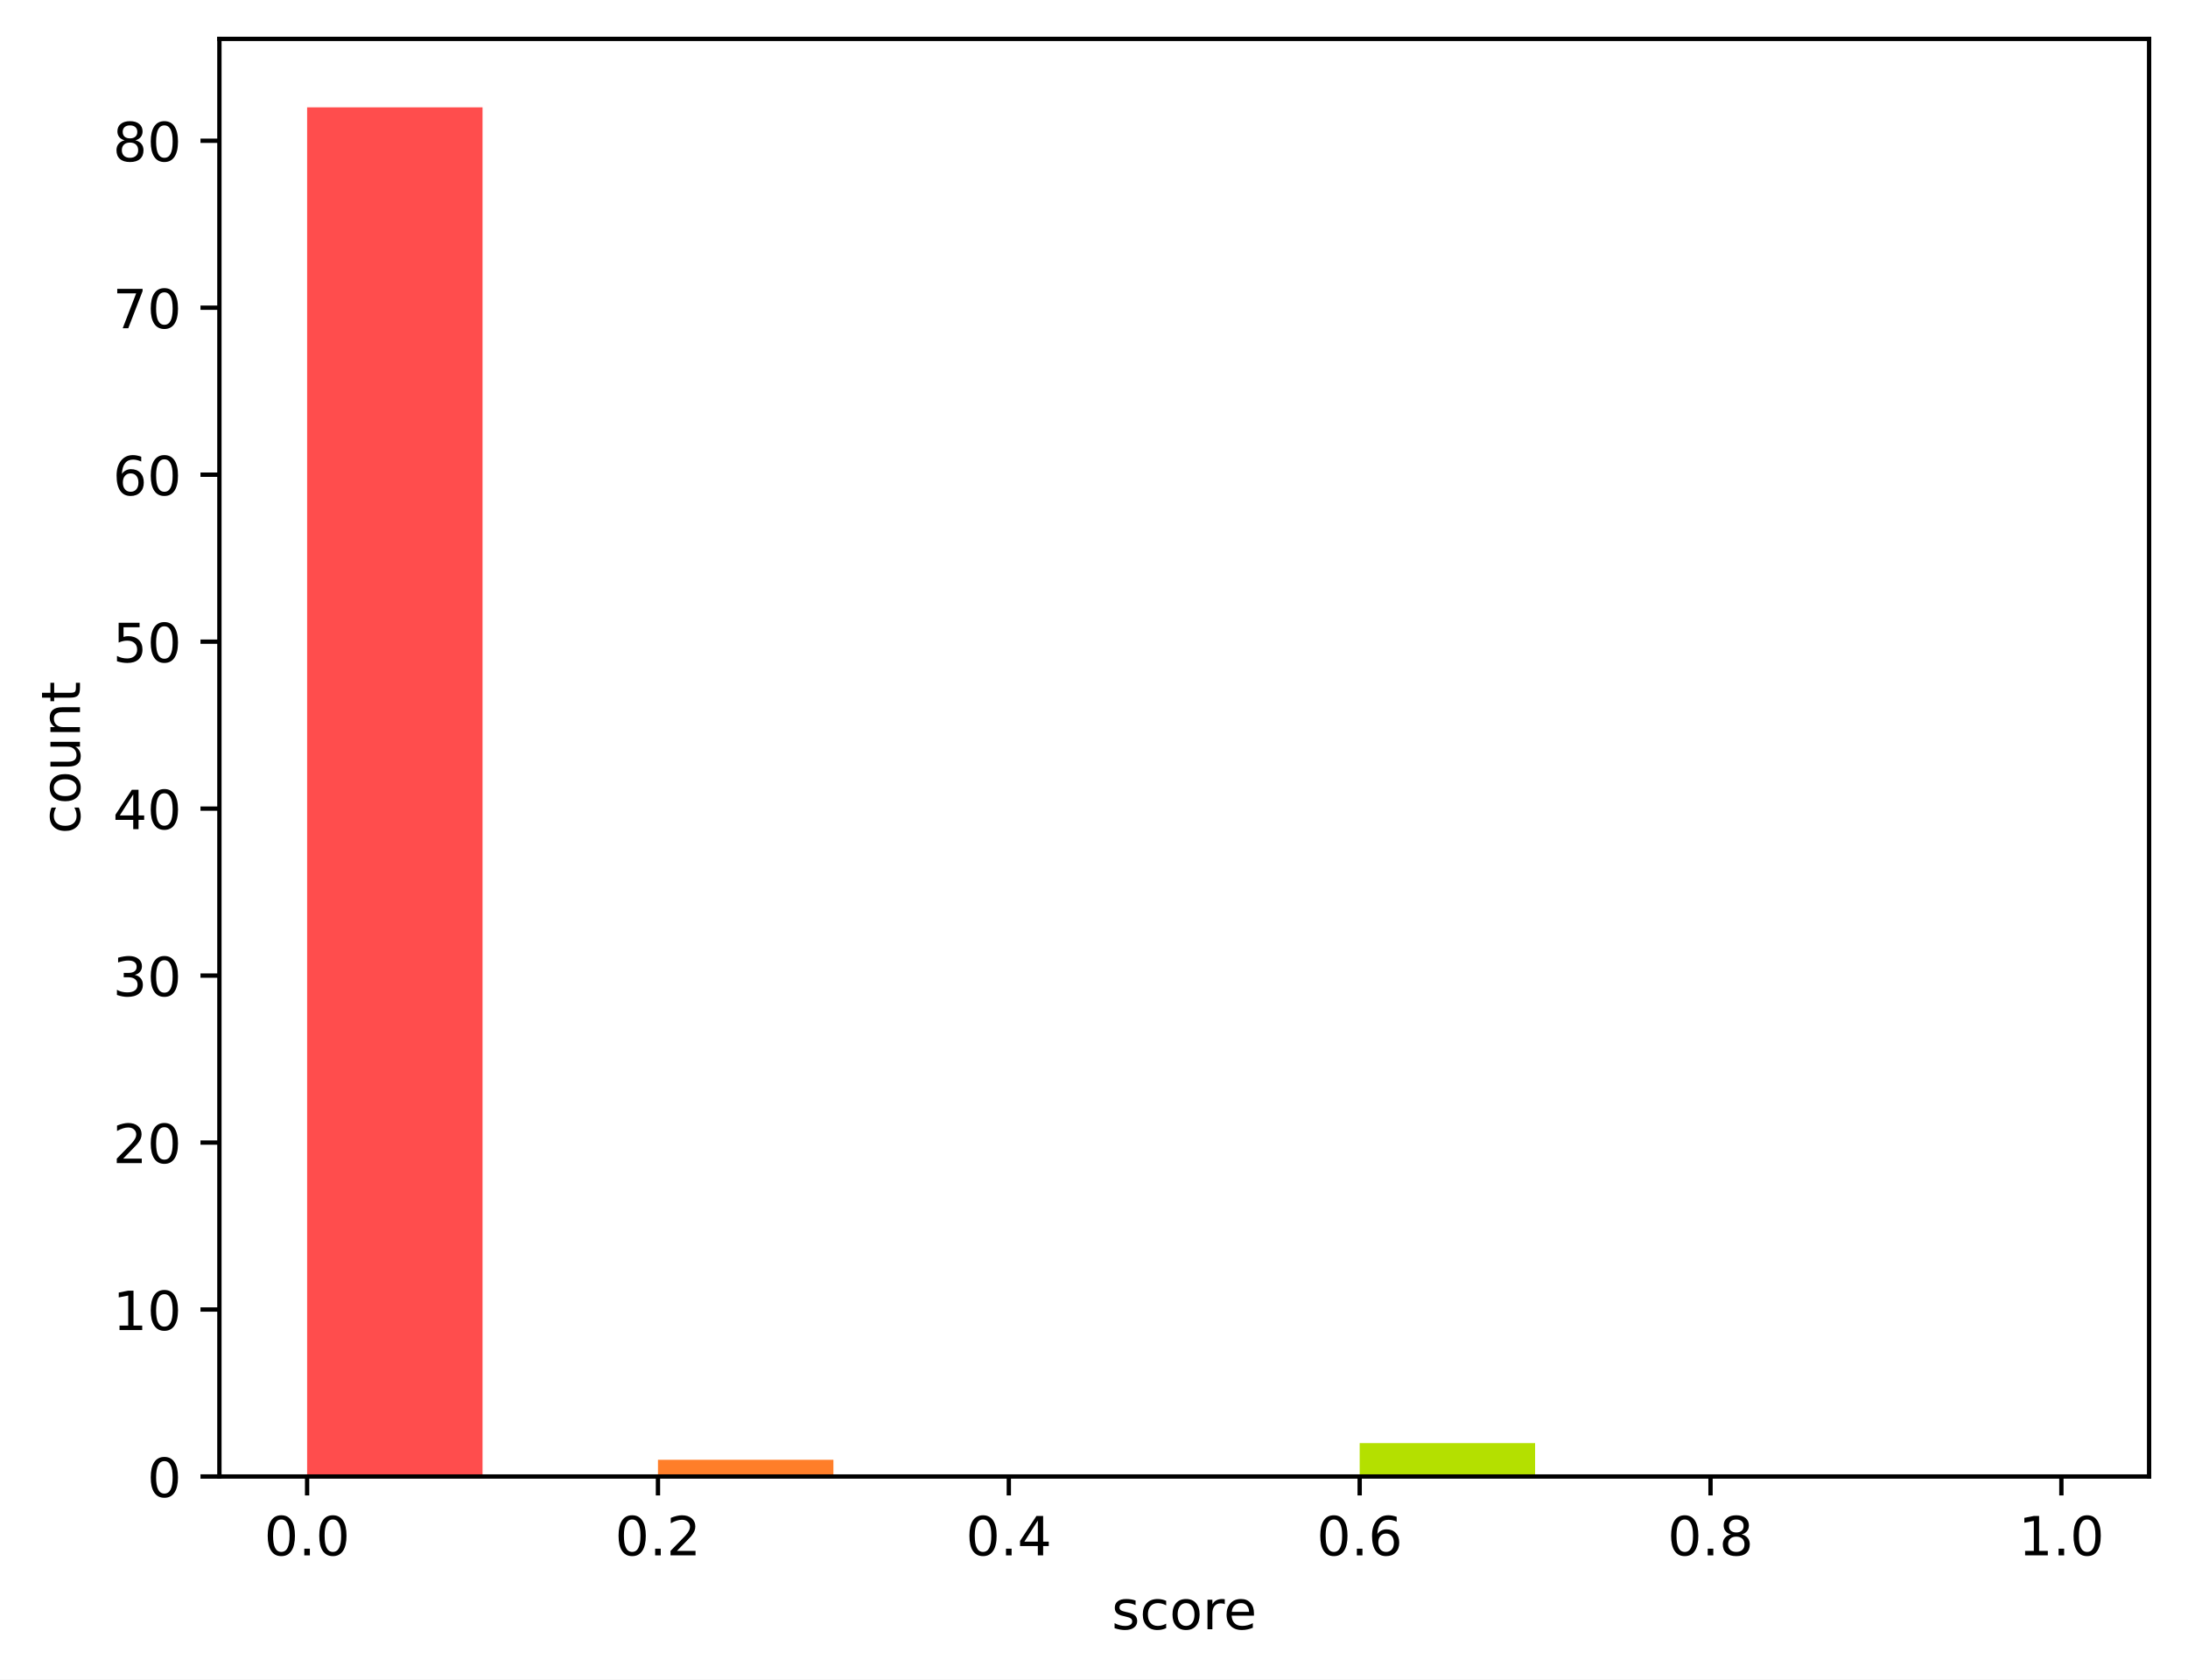
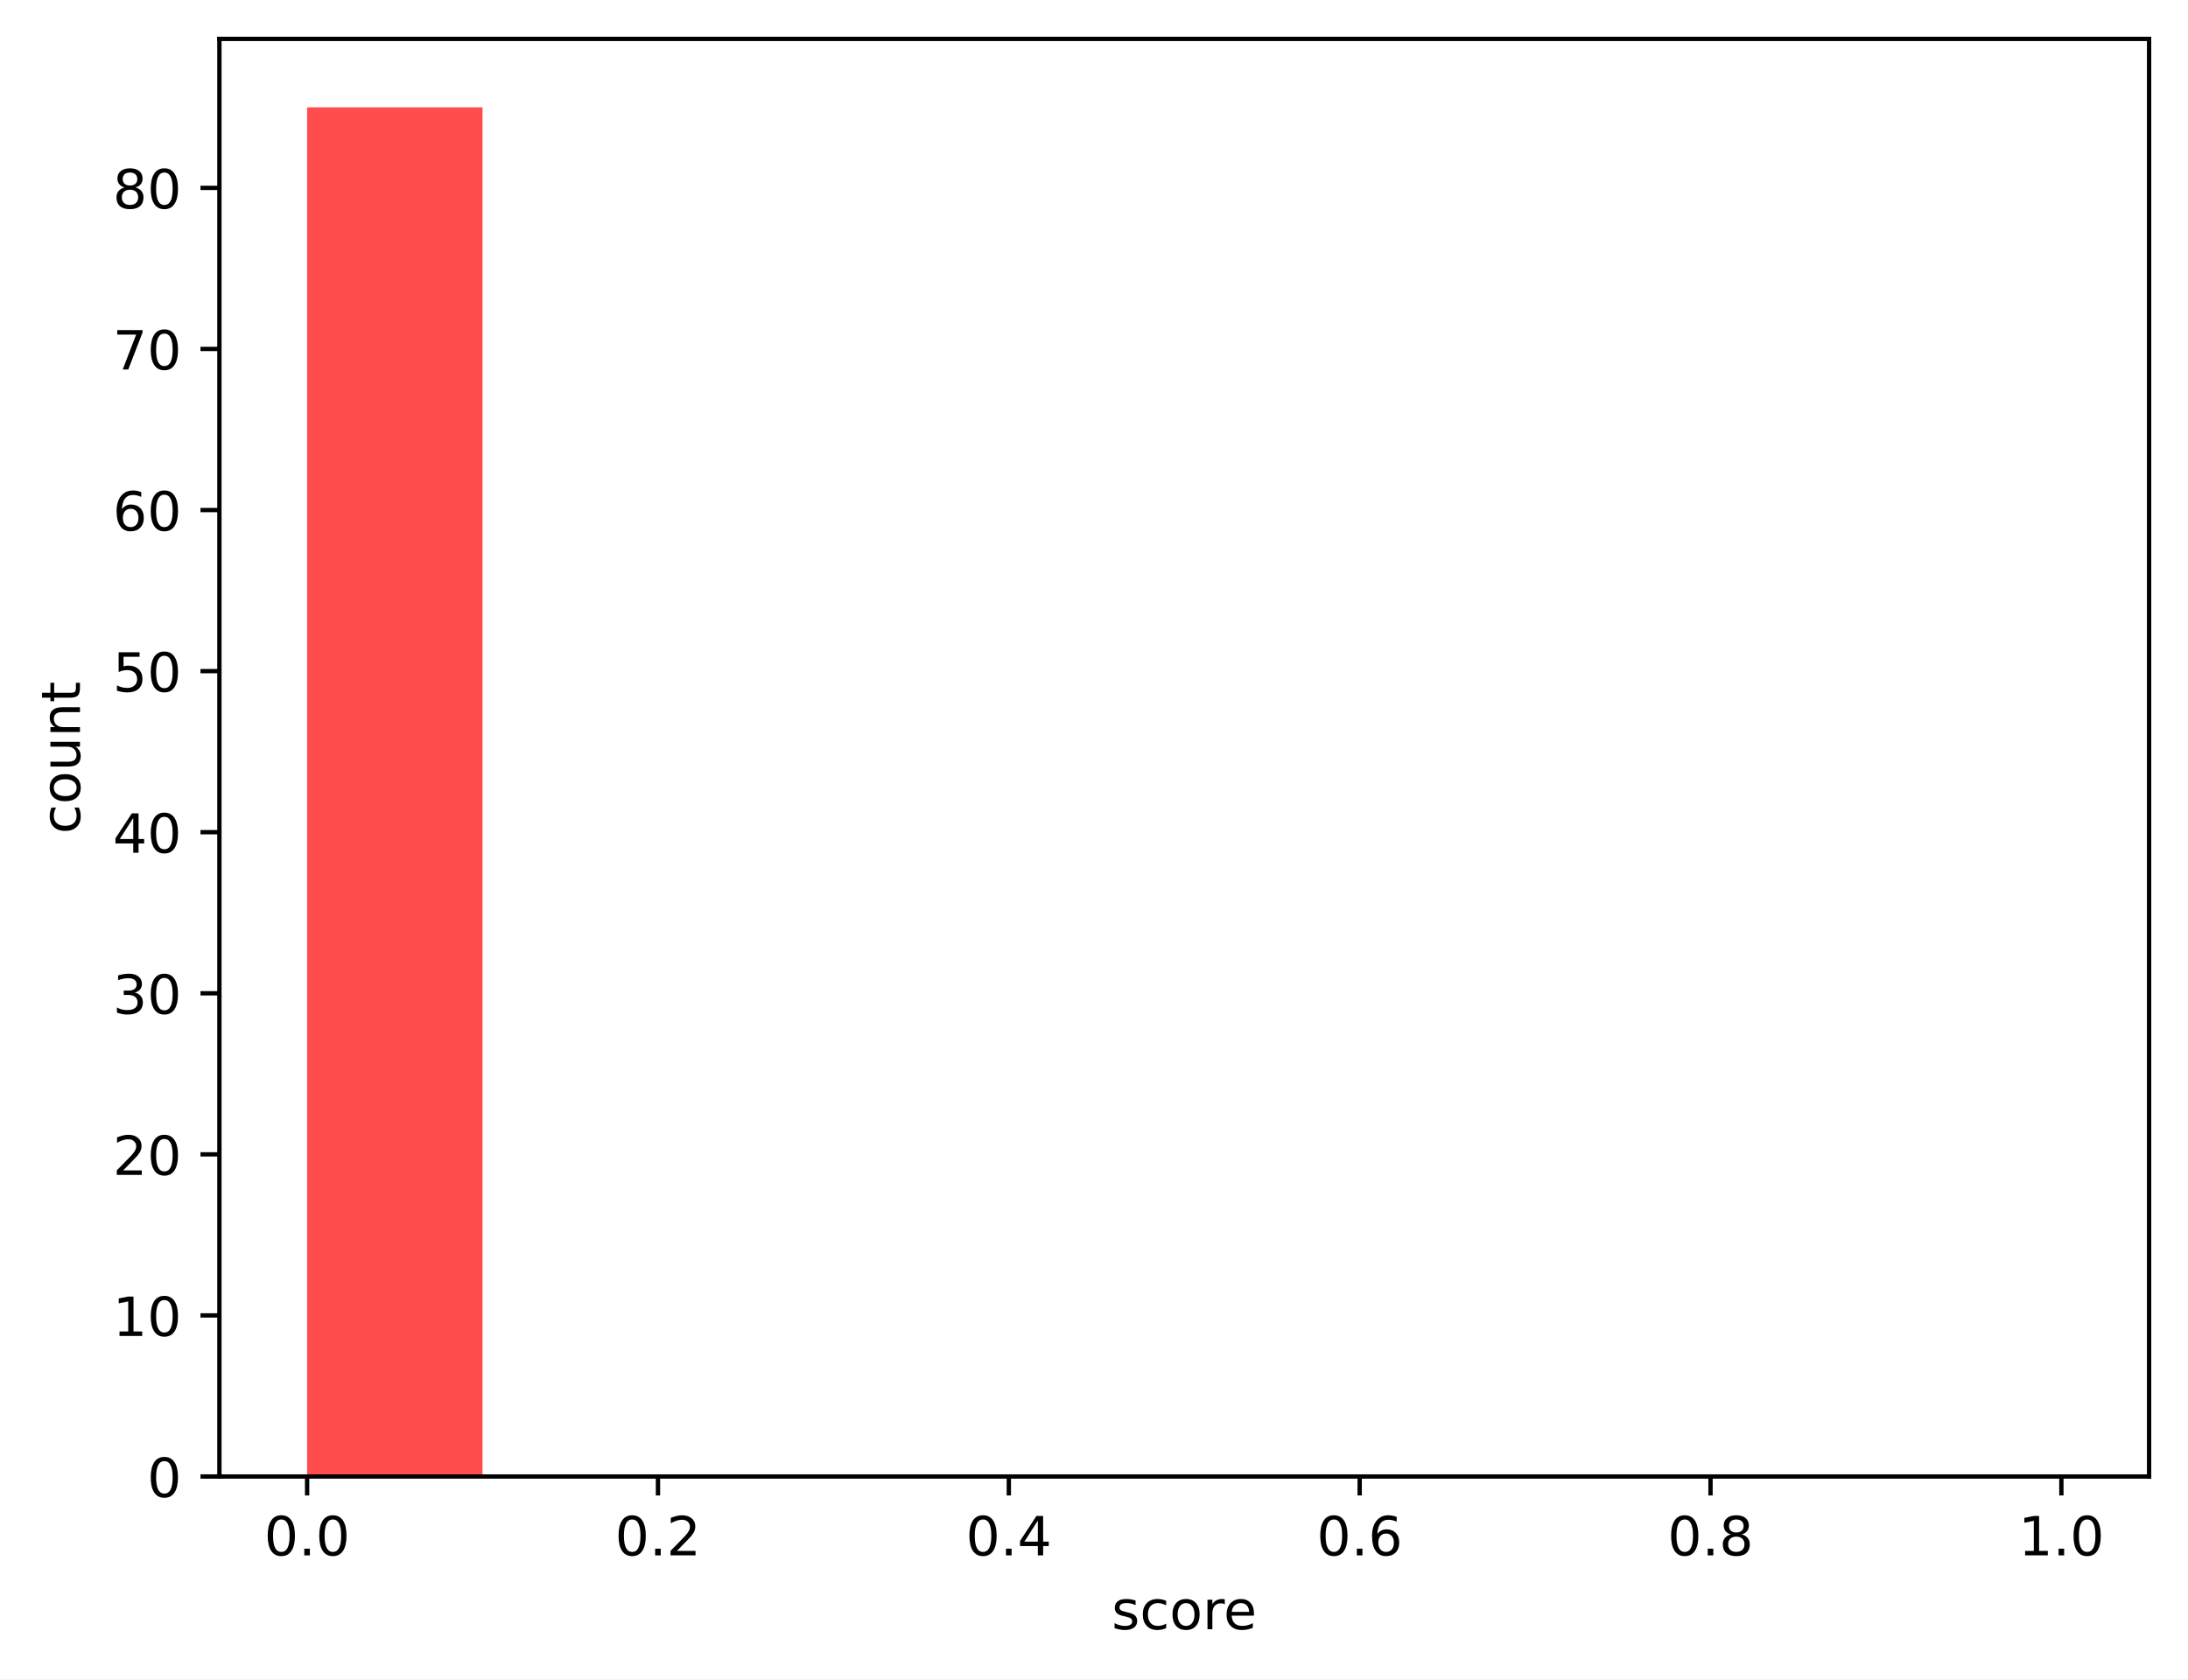
<svg xmlns="http://www.w3.org/2000/svg" xmlns:xlink="http://www.w3.org/1999/xlink" width="404.923pt" height="310.868pt" viewBox="0 0 404.923 310.868" version="1.1">
  <defs>
    <style type="text/css">*{stroke-linejoin: round; stroke-linecap: butt}</style>
  </defs>
  <g id="figure_1">
    <g id="patch_1">
      <path d="M 0 310.868  L 404.923 310.868  L 404.923 0  L 0 0  z " style="fill: #ffffff" />
    </g>
    <g id="axes_1">
      <g id="patch_2">
        <path d="M 40.603 273.312  L 397.723 273.312  L 397.723 7.2  L 40.603 7.2  z " style="fill: #ffffff" />
      </g>
      <g id="patch_3">
-         <path d="M 56.836 273.312  L 89.301 273.312  L 89.301 19.872  L 56.836 19.872  z " clip-path="url(#p48b37bb6bb)" style="fill: #ff4d4d" />
+         <path d="M 56.836 273.312  L 89.301 273.312  L 89.301 19.872  L 56.836 19.872  z " clip-path="url(#p55ddc3e2f2)" style="fill: #ff4d4d" />
      </g>
      <g id="patch_4">
-         <path d="M 89.301 273.312  L 121.767 273.312  L 121.767 273.312  L 89.301 273.312  z " clip-path="url(#p48b37bb6bb)" style="fill: #ff6038" />
+         <path d="M 89.301 273.312  L 121.767 273.312  L 121.767 273.312  L 89.301 273.312  z " clip-path="url(#p55ddc3e2f2)" style="fill: #ff6038" />
      </g>
      <g id="patch_5">
-         <path d="M 121.767 273.312  L 154.232 273.312  L 154.232 270.221  L 121.767 270.221  z " clip-path="url(#p48b37bb6bb)" style="fill: #ff7e29" />
+         <path d="M 121.767 273.312  L 154.232 273.312  L 154.232 273.312  L 121.767 273.312  z " clip-path="url(#p55ddc3e2f2)" style="fill: #ff7e29" />
      </g>
      <g id="patch_6">
-         <path d="M 154.232 273.312  L 186.698 273.312  L 186.698 273.312  L 154.232 273.312  z " clip-path="url(#p48b37bb6bb)" style="fill: #ffa114" />
+         <path d="M 154.232 273.312  L 186.698 273.312  L 186.698 273.312  L 154.232 273.312  z " clip-path="url(#p55ddc3e2f2)" style="fill: #ffa114" />
      </g>
      <g id="patch_7">
-         <path d="M 186.698 273.312  L 219.163 273.312  L 219.163 273.312  L 186.698 273.312  z " clip-path="url(#p48b37bb6bb)" style="fill: #ffcd05" />
+         <path d="M 186.698 273.312  L 219.163 273.312  L 219.163 273.312  L 186.698 273.312  z " clip-path="url(#p55ddc3e2f2)" style="fill: #ffcd05" />
      </g>
      <g id="patch_8">
-         <path d="M 219.163 273.312  L 251.629 273.312  L 251.629 273.312  L 219.163 273.312  z " clip-path="url(#p48b37bb6bb)" style="fill: #f0f000" />
+         <path d="M 219.163 273.312  L 251.629 273.312  L 251.629 273.312  L 219.163 273.312  z " clip-path="url(#p55ddc3e2f2)" style="fill: #f0f000" />
      </g>
      <g id="patch_9">
-         <path d="M 251.629 273.312  L 284.094 273.312  L 284.094 267.131  L 251.629 267.131  z " clip-path="url(#p48b37bb6bb)" style="fill: #b4e000" />
+         <path d="M 251.629 273.312  L 284.094 273.312  L 284.094 273.312  L 251.629 273.312  z " clip-path="url(#p55ddc3e2f2)" style="fill: #b4e000" />
      </g>
      <g id="patch_10">
-         <path d="M 284.094 273.312  L 316.559 273.312  L 316.559 273.312  L 284.094 273.312  z " clip-path="url(#p48b37bb6bb)" style="fill: #7acc00" />
+         <path d="M 284.094 273.312  L 316.559 273.312  L 316.559 273.312  L 284.094 273.312  z " clip-path="url(#p55ddc3e2f2)" style="fill: #7acc00" />
      </g>
      <g id="patch_11">
-         <path d="M 316.559 273.312  L 349.025 273.312  L 349.025 273.312  L 316.559 273.312  z " clip-path="url(#p48b37bb6bb)" style="fill: #4bbd00" />
+         <path d="M 316.559 273.312  L 349.025 273.312  L 349.025 273.312  L 316.559 273.312  z " clip-path="url(#p55ddc3e2f2)" style="fill: #4bbd00" />
      </g>
      <g id="patch_12">
-         <path d="M 349.025 273.312  L 381.49 273.312  L 381.49 273.312  L 349.025 273.312  z " clip-path="url(#p48b37bb6bb)" style="fill: #22a800" />
+         <path d="M 349.025 273.312  L 381.49 273.312  L 381.49 273.312  L 349.025 273.312  z " clip-path="url(#p55ddc3e2f2)" style="fill: #22a800" />
      </g>
      <g id="matplotlib.axis_1">
        <g id="xtick_1">
          <g id="line2d_1">
            <defs>
-               <path id="md38f4b6cf6" d="M 0 0  L 0 3.5  " style="stroke: #000000; stroke-width: 0.8" />
+               <path id="m044f0ea4ad" d="M 0 0  L 0 3.5  " style="stroke: #000000; stroke-width: 0.8" />
            </defs>
            <g>
-               <use xlink:href="#md38f4b6cf6" x="56.836" y="273.312" style="stroke: #000000; stroke-width: 0.8" />
+               <use xlink:href="#m044f0ea4ad" x="56.836" y="273.312" style="stroke: #000000; stroke-width: 0.8" />
            </g>
          </g>
          <g id="text_1">
            <g transform="translate(48.88429 287.9104) scale(0.1 -0.1)">
              <defs>
                <path id="DejaVuSans-30" d="M 2034 4250  Q 1547 4250 1301 3770  Q 1056 3291 1056 2328  Q 1056 1369 1301 889  Q 1547 409 2034 409  Q 2525 409 2770 889  Q 3016 1369 3016 2328  Q 3016 3291 2770 3770  Q 2525 4250 2034 4250  z M 2034 4750  Q 2819 4750 3233 4129  Q 3647 3509 3647 2328  Q 3647 1150 3233 529  Q 2819 -91 2034 -91  Q 1250 -91 836 529  Q 422 1150 422 2328  Q 422 3509 836 4129  Q 1250 4750 2034 4750  z " transform="scale(0.015625)" />
                <path id="DejaVuSans-2e" d="M 684 794  L 1344 794  L 1344 0  L 684 0  L 684 794  z " transform="scale(0.015625)" />
              </defs>
              <use xlink:href="#DejaVuSans-30" />
              <use xlink:href="#DejaVuSans-2e" transform="translate(63.62305 0)" />
              <use xlink:href="#DejaVuSans-30" transform="translate(95.41016 0)" />
            </g>
          </g>
        </g>
        <g id="xtick_2">
          <g id="line2d_2">
            <g>
-               <use xlink:href="#md38f4b6cf6" x="121.767" y="273.312" style="stroke: #000000; stroke-width: 0.8" />
+               <use xlink:href="#m044f0ea4ad" x="121.767" y="273.312" style="stroke: #000000; stroke-width: 0.8" />
            </g>
          </g>
          <g id="text_2">
            <g transform="translate(113.8152 287.9104) scale(0.1 -0.1)">
              <defs>
                <path id="DejaVuSans-32" d="M 1228 531  L 3431 531  L 3431 0  L 469 0  L 469 531  Q 828 903 1448 1529  Q 2069 2156 2228 2338  Q 2531 2678 2651 2914  Q 2772 3150 2772 3378  Q 2772 3750 2511 3984  Q 2250 4219 1831 4219  Q 1534 4219 1204 4116  Q 875 4013 500 3803  L 500 4441  Q 881 4594 1212 4672  Q 1544 4750 1819 4750  Q 2544 4750 2975 4387  Q 3406 4025 3406 3419  Q 3406 3131 3298 2873  Q 3191 2616 2906 2266  Q 2828 2175 2409 1742  Q 1991 1309 1228 531  z " transform="scale(0.015625)" />
              </defs>
              <use xlink:href="#DejaVuSans-30" />
              <use xlink:href="#DejaVuSans-2e" transform="translate(63.62305 0)" />
              <use xlink:href="#DejaVuSans-32" transform="translate(95.41016 0)" />
            </g>
          </g>
        </g>
        <g id="xtick_3">
          <g id="line2d_3">
            <g>
-               <use xlink:href="#md38f4b6cf6" x="186.698" y="273.312" style="stroke: #000000; stroke-width: 0.8" />
+               <use xlink:href="#m044f0ea4ad" x="186.698" y="273.312" style="stroke: #000000; stroke-width: 0.8" />
            </g>
          </g>
          <g id="text_3">
            <g transform="translate(178.7461 287.9104) scale(0.1 -0.1)">
              <defs>
                <path id="DejaVuSans-34" d="M 2419 4116  L 825 1625  L 2419 1625  L 2419 4116  z M 2253 4666  L 3047 4666  L 3047 1625  L 3713 1625  L 3713 1100  L 3047 1100  L 3047 0  L 2419 0  L 2419 1100  L 313 1100  L 313 1709  L 2253 4666  z " transform="scale(0.015625)" />
              </defs>
              <use xlink:href="#DejaVuSans-30" />
              <use xlink:href="#DejaVuSans-2e" transform="translate(63.62305 0)" />
              <use xlink:href="#DejaVuSans-34" transform="translate(95.41016 0)" />
            </g>
          </g>
        </g>
        <g id="xtick_4">
          <g id="line2d_4">
            <g>
-               <use xlink:href="#md38f4b6cf6" x="251.629" y="273.312" style="stroke: #000000; stroke-width: 0.8" />
+               <use xlink:href="#m044f0ea4ad" x="251.629" y="273.312" style="stroke: #000000; stroke-width: 0.8" />
            </g>
          </g>
          <g id="text_4">
            <g transform="translate(243.677 287.9104) scale(0.1 -0.1)">
              <defs>
                <path id="DejaVuSans-36" d="M 2113 2584  Q 1688 2584 1439 2293  Q 1191 2003 1191 1497  Q 1191 994 1439 701  Q 1688 409 2113 409  Q 2538 409 2786 701  Q 3034 994 3034 1497  Q 3034 2003 2786 2293  Q 2538 2584 2113 2584  z M 3366 4563  L 3366 3988  Q 3128 4100 2886 4159  Q 2644 4219 2406 4219  Q 1781 4219 1451 3797  Q 1122 3375 1075 2522  Q 1259 2794 1537 2939  Q 1816 3084 2150 3084  Q 2853 3084 3261 2657  Q 3669 2231 3669 1497  Q 3669 778 3244 343  Q 2819 -91 2113 -91  Q 1303 -91 875 529  Q 447 1150 447 2328  Q 447 3434 972 4092  Q 1497 4750 2381 4750  Q 2619 4750 2861 4703  Q 3103 4656 3366 4563  z " transform="scale(0.015625)" />
              </defs>
              <use xlink:href="#DejaVuSans-30" />
              <use xlink:href="#DejaVuSans-2e" transform="translate(63.62305 0)" />
              <use xlink:href="#DejaVuSans-36" transform="translate(95.41016 0)" />
            </g>
          </g>
        </g>
        <g id="xtick_5">
          <g id="line2d_5">
            <g>
-               <use xlink:href="#md38f4b6cf6" x="316.559" y="273.312" style="stroke: #000000; stroke-width: 0.8" />
+               <use xlink:href="#m044f0ea4ad" x="316.559" y="273.312" style="stroke: #000000; stroke-width: 0.8" />
            </g>
          </g>
          <g id="text_5">
            <g transform="translate(308.6079 287.9104) scale(0.1 -0.1)">
              <defs>
                <path id="DejaVuSans-38" d="M 2034 2216  Q 1584 2216 1326 1975  Q 1069 1734 1069 1313  Q 1069 891 1326 650  Q 1584 409 2034 409  Q 2484 409 2743 651  Q 3003 894 3003 1313  Q 3003 1734 2745 1975  Q 2488 2216 2034 2216  z M 1403 2484  Q 997 2584 770 2862  Q 544 3141 544 3541  Q 544 4100 942 4425  Q 1341 4750 2034 4750  Q 2731 4750 3128 4425  Q 3525 4100 3525 3541  Q 3525 3141 3298 2862  Q 3072 2584 2669 2484  Q 3125 2378 3379 2068  Q 3634 1759 3634 1313  Q 3634 634 3220 271  Q 2806 -91 2034 -91  Q 1263 -91 848 271  Q 434 634 434 1313  Q 434 1759 690 2068  Q 947 2378 1403 2484  z M 1172 3481  Q 1172 3119 1398 2916  Q 1625 2713 2034 2713  Q 2441 2713 2670 2916  Q 2900 3119 2900 3481  Q 2900 3844 2670 4047  Q 2441 4250 2034 4250  Q 1625 4250 1398 4047  Q 1172 3844 1172 3481  z " transform="scale(0.015625)" />
              </defs>
              <use xlink:href="#DejaVuSans-30" />
              <use xlink:href="#DejaVuSans-2e" transform="translate(63.62305 0)" />
              <use xlink:href="#DejaVuSans-38" transform="translate(95.41016 0)" />
            </g>
          </g>
        </g>
        <g id="xtick_6">
          <g id="line2d_6">
            <g>
-               <use xlink:href="#md38f4b6cf6" x="381.49" y="273.312" style="stroke: #000000; stroke-width: 0.8" />
+               <use xlink:href="#m044f0ea4ad" x="381.49" y="273.312" style="stroke: #000000; stroke-width: 0.8" />
            </g>
          </g>
          <g id="text_6">
            <g transform="translate(373.5388 287.9104) scale(0.1 -0.1)">
              <defs>
                <path id="DejaVuSans-31" d="M 794 531  L 1825 531  L 1825 4091  L 703 3866  L 703 4441  L 1819 4666  L 2450 4666  L 2450 531  L 3481 531  L 3481 0  L 794 0  L 794 531  z " transform="scale(0.015625)" />
              </defs>
              <use xlink:href="#DejaVuSans-31" />
              <use xlink:href="#DejaVuSans-2e" transform="translate(63.62305 0)" />
              <use xlink:href="#DejaVuSans-30" transform="translate(95.41016 0)" />
            </g>
          </g>
        </g>
        <g id="text_7">
          <g transform="translate(205.7303 301.5886) scale(0.1 -0.1)">
            <defs>
              <path id="DejaVuSans-73" d="M 2834 3397  L 2834 2853  Q 2591 2978 2328 3040  Q 2066 3103 1784 3103  Q 1356 3103 1142 2972  Q 928 2841 928 2578  Q 928 2378 1081 2264  Q 1234 2150 1697 2047  L 1894 2003  Q 2506 1872 2764 1633  Q 3022 1394 3022 966  Q 3022 478 2636 193  Q 2250 -91 1575 -91  Q 1294 -91 989 -36  Q 684 19 347 128  L 347 722  Q 666 556 975 473  Q 1284 391 1588 391  Q 1994 391 2212 530  Q 2431 669 2431 922  Q 2431 1156 2273 1281  Q 2116 1406 1581 1522  L 1381 1569  Q 847 1681 609 1914  Q 372 2147 372 2553  Q 372 3047 722 3315  Q 1072 3584 1716 3584  Q 2034 3584 2315 3537  Q 2597 3491 2834 3397  z " transform="scale(0.015625)" />
              <path id="DejaVuSans-63" d="M 3122 3366  L 3122 2828  Q 2878 2963 2633 3030  Q 2388 3097 2138 3097  Q 1578 3097 1268 2742  Q 959 2388 959 1747  Q 959 1106 1268 751  Q 1578 397 2138 397  Q 2388 397 2633 464  Q 2878 531 3122 666  L 3122 134  Q 2881 22 2623 -34  Q 2366 -91 2075 -91  Q 1284 -91 818 406  Q 353 903 353 1747  Q 353 2603 823 3093  Q 1294 3584 2113 3584  Q 2378 3584 2631 3529  Q 2884 3475 3122 3366  z " transform="scale(0.015625)" />
              <path id="DejaVuSans-6f" d="M 1959 3097  Q 1497 3097 1228 2736  Q 959 2375 959 1747  Q 959 1119 1226 758  Q 1494 397 1959 397  Q 2419 397 2687 759  Q 2956 1122 2956 1747  Q 2956 2369 2687 2733  Q 2419 3097 1959 3097  z M 1959 3584  Q 2709 3584 3137 3096  Q 3566 2609 3566 1747  Q 3566 888 3137 398  Q 2709 -91 1959 -91  Q 1206 -91 779 398  Q 353 888 353 1747  Q 353 2609 779 3096  Q 1206 3584 1959 3584  z " transform="scale(0.015625)" />
              <path id="DejaVuSans-72" d="M 2631 2963  Q 2534 3019 2420 3045  Q 2306 3072 2169 3072  Q 1681 3072 1420 2755  Q 1159 2438 1159 1844  L 1159 0  L 581 0  L 581 3500  L 1159 3500  L 1159 2956  Q 1341 3275 1631 3429  Q 1922 3584 2338 3584  Q 2397 3584 2469 3576  Q 2541 3569 2628 3553  L 2631 2963  z " transform="scale(0.015625)" />
              <path id="DejaVuSans-65" d="M 3597 1894  L 3597 1613  L 953 1613  Q 991 1019 1311 708  Q 1631 397 2203 397  Q 2534 397 2845 478  Q 3156 559 3463 722  L 3463 178  Q 3153 47 2828 -22  Q 2503 -91 2169 -91  Q 1331 -91 842 396  Q 353 884 353 1716  Q 353 2575 817 3079  Q 1281 3584 2069 3584  Q 2775 3584 3186 3129  Q 3597 2675 3597 1894  z M 3022 2063  Q 3016 2534 2758 2815  Q 2500 3097 2075 3097  Q 1594 3097 1305 2825  Q 1016 2553 972 2059  L 3022 2063  z " transform="scale(0.015625)" />
            </defs>
            <use xlink:href="#DejaVuSans-73" />
            <use xlink:href="#DejaVuSans-63" transform="translate(52.09961 0)" />
            <use xlink:href="#DejaVuSans-6f" transform="translate(107.0801 0)" />
            <use xlink:href="#DejaVuSans-72" transform="translate(168.2617 0)" />
            <use xlink:href="#DejaVuSans-65" transform="translate(207.125 0)" />
          </g>
        </g>
      </g>
      <g id="matplotlib.axis_2">
        <g id="ytick_1">
          <g id="line2d_7">
            <defs>
-               <path id="mfb46e30ca5" d="M 0 0  L -3.5 0  " style="stroke: #000000; stroke-width: 0.8" />
+               <path id="mba8bb61d80" d="M 0 0  L -3.5 0  " style="stroke: #000000; stroke-width: 0.8" />
            </defs>
            <g>
-               <use xlink:href="#mfb46e30ca5" x="40.603" y="273.312" style="stroke: #000000; stroke-width: 0.8" />
+               <use xlink:href="#mba8bb61d80" x="40.603" y="273.312" style="stroke: #000000; stroke-width: 0.8" />
            </g>
          </g>
          <g id="text_8">
            <g transform="translate(27.24063 277.1112) scale(0.1 -0.1)">
              <use xlink:href="#DejaVuSans-30" />
            </g>
          </g>
        </g>
        <g id="ytick_2">
          <g id="line2d_8">
            <g>
-               <use xlink:href="#mfb46e30ca5" x="40.603" y="242.405" style="stroke: #000000; stroke-width: 0.8" />
+               <use xlink:href="#mba8bb61d80" x="40.603" y="243.496" style="stroke: #000000; stroke-width: 0.8" />
            </g>
          </g>
          <g id="text_9">
-             <g transform="translate(20.87813 246.2039) scale(0.1 -0.1)">
+             <g transform="translate(20.87813 247.2947) scale(0.1 -0.1)">
              <use xlink:href="#DejaVuSans-31" />
              <use xlink:href="#DejaVuSans-30" transform="translate(63.62305 0)" />
            </g>
          </g>
        </g>
        <g id="ytick_3">
          <g id="line2d_9">
            <g>
-               <use xlink:href="#mfb46e30ca5" x="40.603" y="211.497" style="stroke: #000000; stroke-width: 0.8" />
+               <use xlink:href="#mba8bb61d80" x="40.603" y="213.679" style="stroke: #000000; stroke-width: 0.8" />
            </g>
          </g>
          <g id="text_10">
-             <g transform="translate(20.87813 215.2966) scale(0.1 -0.1)">
+             <g transform="translate(20.87813 217.4783) scale(0.1 -0.1)">
              <use xlink:href="#DejaVuSans-32" />
              <use xlink:href="#DejaVuSans-30" transform="translate(63.62305 0)" />
            </g>
          </g>
        </g>
        <g id="ytick_4">
          <g id="line2d_10">
            <g>
-               <use xlink:href="#mfb46e30ca5" x="40.603" y="180.59" style="stroke: #000000; stroke-width: 0.8" />
+               <use xlink:href="#mba8bb61d80" x="40.603" y="183.863" style="stroke: #000000; stroke-width: 0.8" />
            </g>
          </g>
          <g id="text_11">
-             <g transform="translate(20.87813 184.3893) scale(0.1 -0.1)">
+             <g transform="translate(20.87813 187.6618) scale(0.1 -0.1)">
              <defs>
                <path id="DejaVuSans-33" d="M 2597 2516  Q 3050 2419 3304 2112  Q 3559 1806 3559 1356  Q 3559 666 3084 287  Q 2609 -91 1734 -91  Q 1441 -91 1130 -33  Q 819 25 488 141  L 488 750  Q 750 597 1062 519  Q 1375 441 1716 441  Q 2309 441 2620 675  Q 2931 909 2931 1356  Q 2931 1769 2642 2001  Q 2353 2234 1838 2234  L 1294 2234  L 1294 2753  L 1863 2753  Q 2328 2753 2575 2939  Q 2822 3125 2822 3475  Q 2822 3834 2567 4026  Q 2313 4219 1838 4219  Q 1578 4219 1281 4162  Q 984 4106 628 3988  L 628 4550  Q 988 4650 1302 4700  Q 1616 4750 1894 4750  Q 2613 4750 3031 4423  Q 3450 4097 3450 3541  Q 3450 3153 3228 2886  Q 3006 2619 2597 2516  z " transform="scale(0.015625)" />
              </defs>
              <use xlink:href="#DejaVuSans-33" />
              <use xlink:href="#DejaVuSans-30" transform="translate(63.62305 0)" />
            </g>
          </g>
        </g>
        <g id="ytick_5">
          <g id="line2d_11">
            <g>
-               <use xlink:href="#mfb46e30ca5" x="40.603" y="149.683" style="stroke: #000000; stroke-width: 0.8" />
+               <use xlink:href="#mba8bb61d80" x="40.603" y="154.046" style="stroke: #000000; stroke-width: 0.8" />
            </g>
          </g>
          <g id="text_12">
-             <g transform="translate(20.87813 153.482) scale(0.1 -0.1)">
+             <g transform="translate(20.87813 157.8453) scale(0.1 -0.1)">
              <use xlink:href="#DejaVuSans-34" />
              <use xlink:href="#DejaVuSans-30" transform="translate(63.62305 0)" />
            </g>
          </g>
        </g>
        <g id="ytick_6">
          <g id="line2d_12">
            <g>
-               <use xlink:href="#mfb46e30ca5" x="40.603" y="118.775" style="stroke: #000000; stroke-width: 0.8" />
+               <use xlink:href="#mba8bb61d80" x="40.603" y="124.23" style="stroke: #000000; stroke-width: 0.8" />
            </g>
          </g>
          <g id="text_13">
-             <g transform="translate(20.87813 122.5746) scale(0.1 -0.1)">
+             <g transform="translate(20.87813 128.0289) scale(0.1 -0.1)">
              <defs>
                <path id="DejaVuSans-35" d="M 691 4666  L 3169 4666  L 3169 4134  L 1269 4134  L 1269 2991  Q 1406 3038 1543 3061  Q 1681 3084 1819 3084  Q 2600 3084 3056 2656  Q 3513 2228 3513 1497  Q 3513 744 3044 326  Q 2575 -91 1722 -91  Q 1428 -91 1123 -41  Q 819 9 494 109  L 494 744  Q 775 591 1075 516  Q 1375 441 1709 441  Q 2250 441 2565 725  Q 2881 1009 2881 1497  Q 2881 1984 2565 2268  Q 2250 2553 1709 2553  Q 1456 2553 1204 2497  Q 953 2441 691 2322  L 691 4666  z " transform="scale(0.015625)" />
              </defs>
              <use xlink:href="#DejaVuSans-35" />
              <use xlink:href="#DejaVuSans-30" transform="translate(63.62305 0)" />
            </g>
          </g>
        </g>
        <g id="ytick_7">
          <g id="line2d_13">
            <g>
-               <use xlink:href="#mfb46e30ca5" x="40.603" y="87.868" style="stroke: #000000; stroke-width: 0.8" />
+               <use xlink:href="#mba8bb61d80" x="40.603" y="94.413" style="stroke: #000000; stroke-width: 0.8" />
            </g>
          </g>
          <g id="text_14">
-             <g transform="translate(20.87813 91.66732) scale(0.1 -0.1)">
+             <g transform="translate(20.87813 98.2124) scale(0.1 -0.1)">
              <use xlink:href="#DejaVuSans-36" />
              <use xlink:href="#DejaVuSans-30" transform="translate(63.62305 0)" />
            </g>
          </g>
        </g>
        <g id="ytick_8">
          <g id="line2d_14">
            <g>
-               <use xlink:href="#mfb46e30ca5" x="40.603" y="56.961" style="stroke: #000000; stroke-width: 0.8" />
+               <use xlink:href="#mba8bb61d80" x="40.603" y="64.597" style="stroke: #000000; stroke-width: 0.8" />
            </g>
          </g>
          <g id="text_15">
-             <g transform="translate(20.87813 60.76) scale(0.1 -0.1)">
+             <g transform="translate(20.87813 68.39593) scale(0.1 -0.1)">
              <defs>
                <path id="DejaVuSans-37" d="M 525 4666  L 3525 4666  L 3525 4397  L 1831 0  L 1172 0  L 2766 4134  L 525 4134  L 525 4666  z " transform="scale(0.015625)" />
              </defs>
              <use xlink:href="#DejaVuSans-37" />
              <use xlink:href="#DejaVuSans-30" transform="translate(63.62305 0)" />
            </g>
          </g>
        </g>
        <g id="ytick_9">
          <g id="line2d_15">
            <g>
-               <use xlink:href="#mfb46e30ca5" x="40.603" y="26.053" style="stroke: #000000; stroke-width: 0.8" />
+               <use xlink:href="#mba8bb61d80" x="40.603" y="34.78" style="stroke: #000000; stroke-width: 0.8" />
            </g>
          </g>
          <g id="text_16">
-             <g transform="translate(20.87813 29.85268) scale(0.1 -0.1)">
+             <g transform="translate(20.87813 38.57945) scale(0.1 -0.1)">
              <use xlink:href="#DejaVuSans-38" />
              <use xlink:href="#DejaVuSans-30" transform="translate(63.62305 0)" />
            </g>
          </g>
        </g>
        <g id="text_17">
          <g transform="translate(14.79844 154.3622) rotate(-90) scale(0.1 -0.1)">
            <defs>
              <path id="DejaVuSans-75" d="M 544 1381  L 544 3500  L 1119 3500  L 1119 1403  Q 1119 906 1312 657  Q 1506 409 1894 409  Q 2359 409 2629 706  Q 2900 1003 2900 1516  L 2900 3500  L 3475 3500  L 3475 0  L 2900 0  L 2900 538  Q 2691 219 2414 64  Q 2138 -91 1772 -91  Q 1169 -91 856 284  Q 544 659 544 1381  z M 1991 3584  L 1991 3584  z " transform="scale(0.015625)" />
              <path id="DejaVuSans-6e" d="M 3513 2113  L 3513 0  L 2938 0  L 2938 2094  Q 2938 2591 2744 2837  Q 2550 3084 2163 3084  Q 1697 3084 1428 2787  Q 1159 2491 1159 1978  L 1159 0  L 581 0  L 581 3500  L 1159 3500  L 1159 2956  Q 1366 3272 1645 3428  Q 1925 3584 2291 3584  Q 2894 3584 3203 3211  Q 3513 2838 3513 2113  z " transform="scale(0.015625)" />
              <path id="DejaVuSans-74" d="M 1172 4494  L 1172 3500  L 2356 3500  L 2356 3053  L 1172 3053  L 1172 1153  Q 1172 725 1289 603  Q 1406 481 1766 481  L 2356 481  L 2356 0  L 1766 0  Q 1100 0 847 248  Q 594 497 594 1153  L 594 3053  L 172 3053  L 172 3500  L 594 3500  L 594 4494  L 1172 4494  z " transform="scale(0.015625)" />
            </defs>
            <use xlink:href="#DejaVuSans-63" />
            <use xlink:href="#DejaVuSans-6f" transform="translate(54.98047 0)" />
            <use xlink:href="#DejaVuSans-75" transform="translate(116.1621 0)" />
            <use xlink:href="#DejaVuSans-6e" transform="translate(179.541 0)" />
            <use xlink:href="#DejaVuSans-74" transform="translate(242.9199 0)" />
          </g>
        </g>
      </g>
      <g id="patch_13">
        <path d="M 40.603 273.312  L 40.603 7.2  " style="fill: none; stroke: #000000; stroke-width: 0.8; stroke-linejoin: miter; stroke-linecap: square" />
      </g>
      <g id="patch_14">
        <path d="M 397.723 273.312  L 397.723 7.2  " style="fill: none; stroke: #000000; stroke-width: 0.8; stroke-linejoin: miter; stroke-linecap: square" />
      </g>
      <g id="patch_15">
        <path d="M 40.603 273.312  L 397.723 273.312  " style="fill: none; stroke: #000000; stroke-width: 0.8; stroke-linejoin: miter; stroke-linecap: square" />
      </g>
      <g id="patch_16">
        <path d="M 40.603 7.2  L 397.723 7.2  " style="fill: none; stroke: #000000; stroke-width: 0.8; stroke-linejoin: miter; stroke-linecap: square" />
      </g>
    </g>
  </g>
  <defs>
-     <clipPath id="p48b37bb6bb">
+     <clipPath id="p55ddc3e2f2">
      <rect x="40.603" y="7.2" width="357.12" height="266.112" />
    </clipPath>
  </defs>
</svg>
